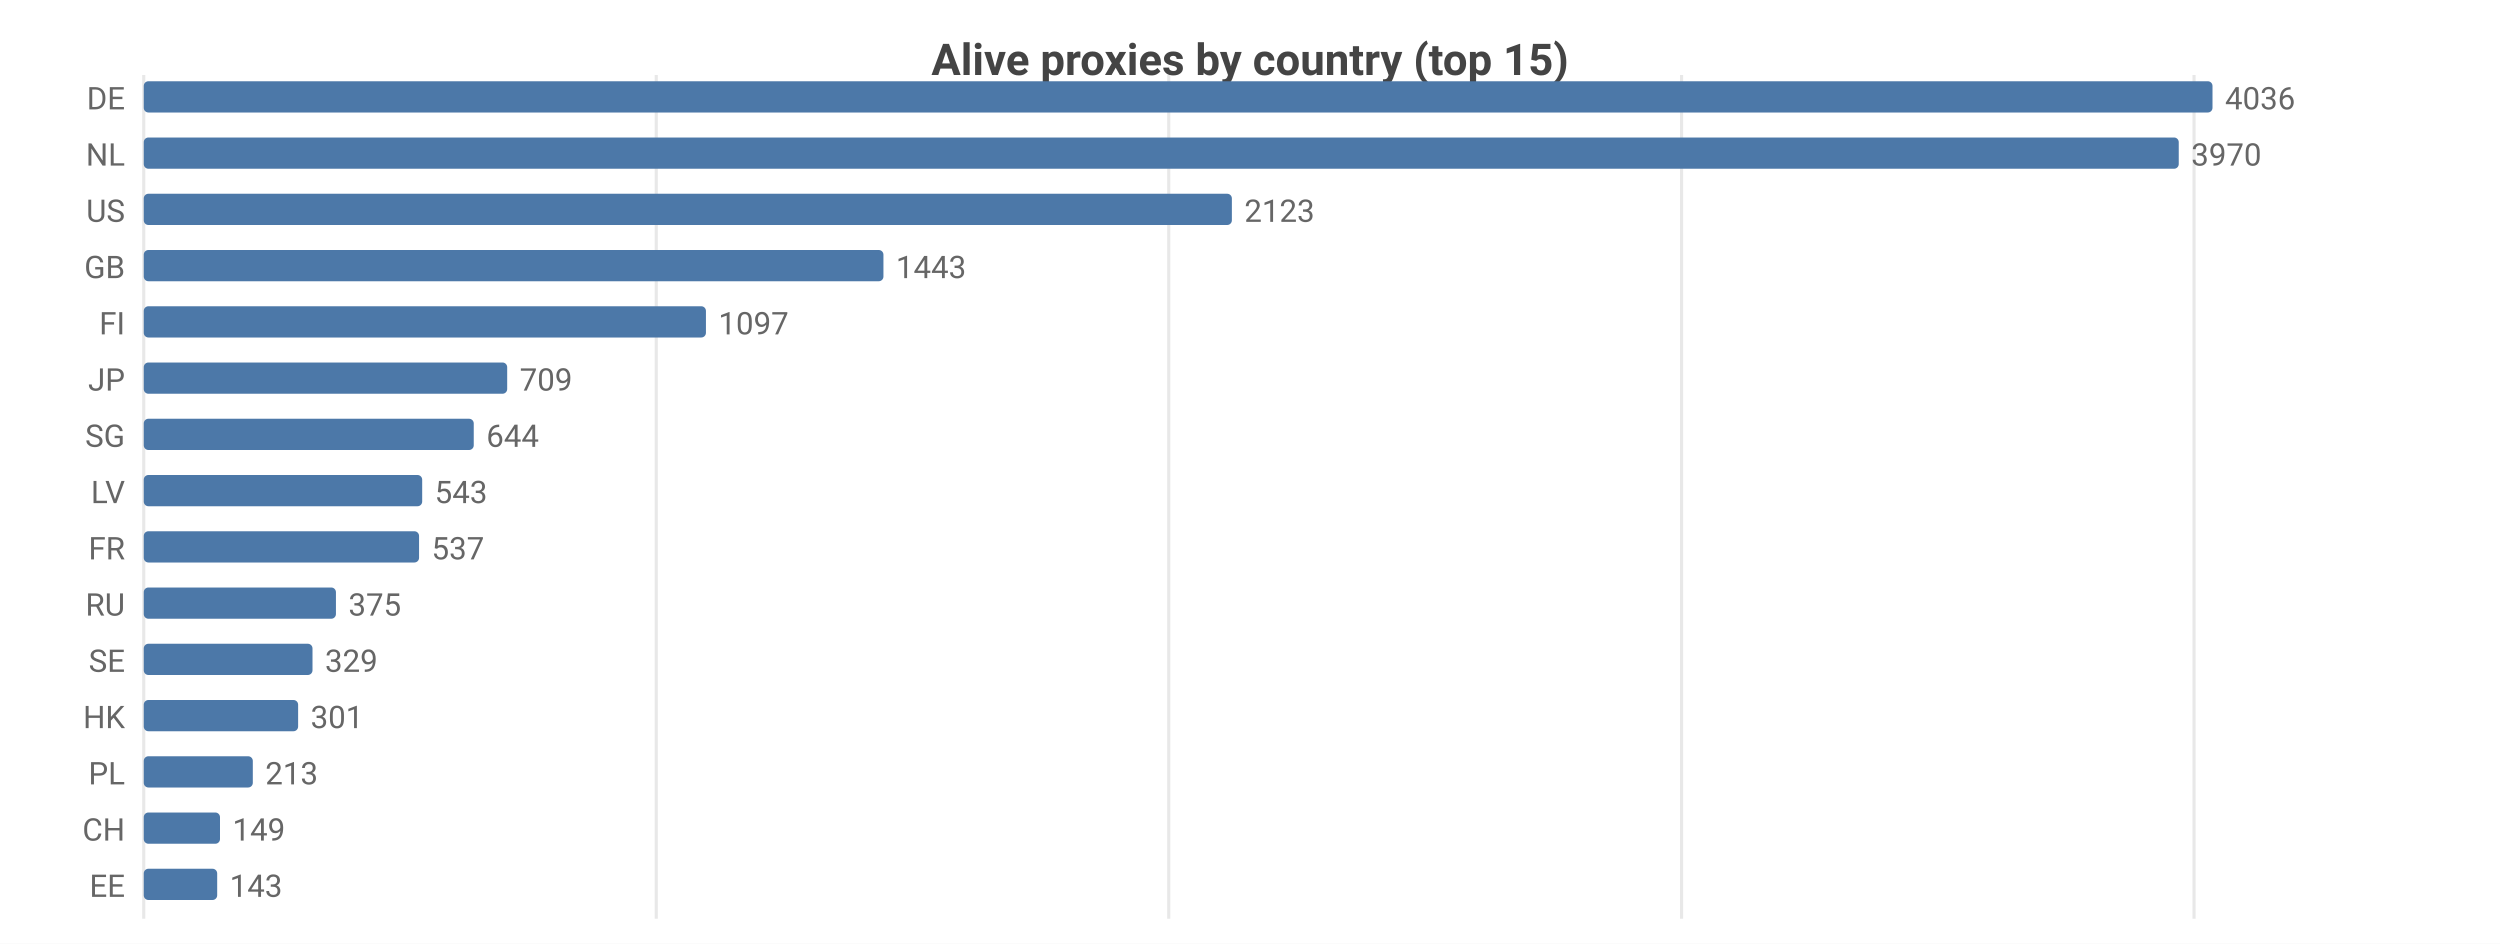
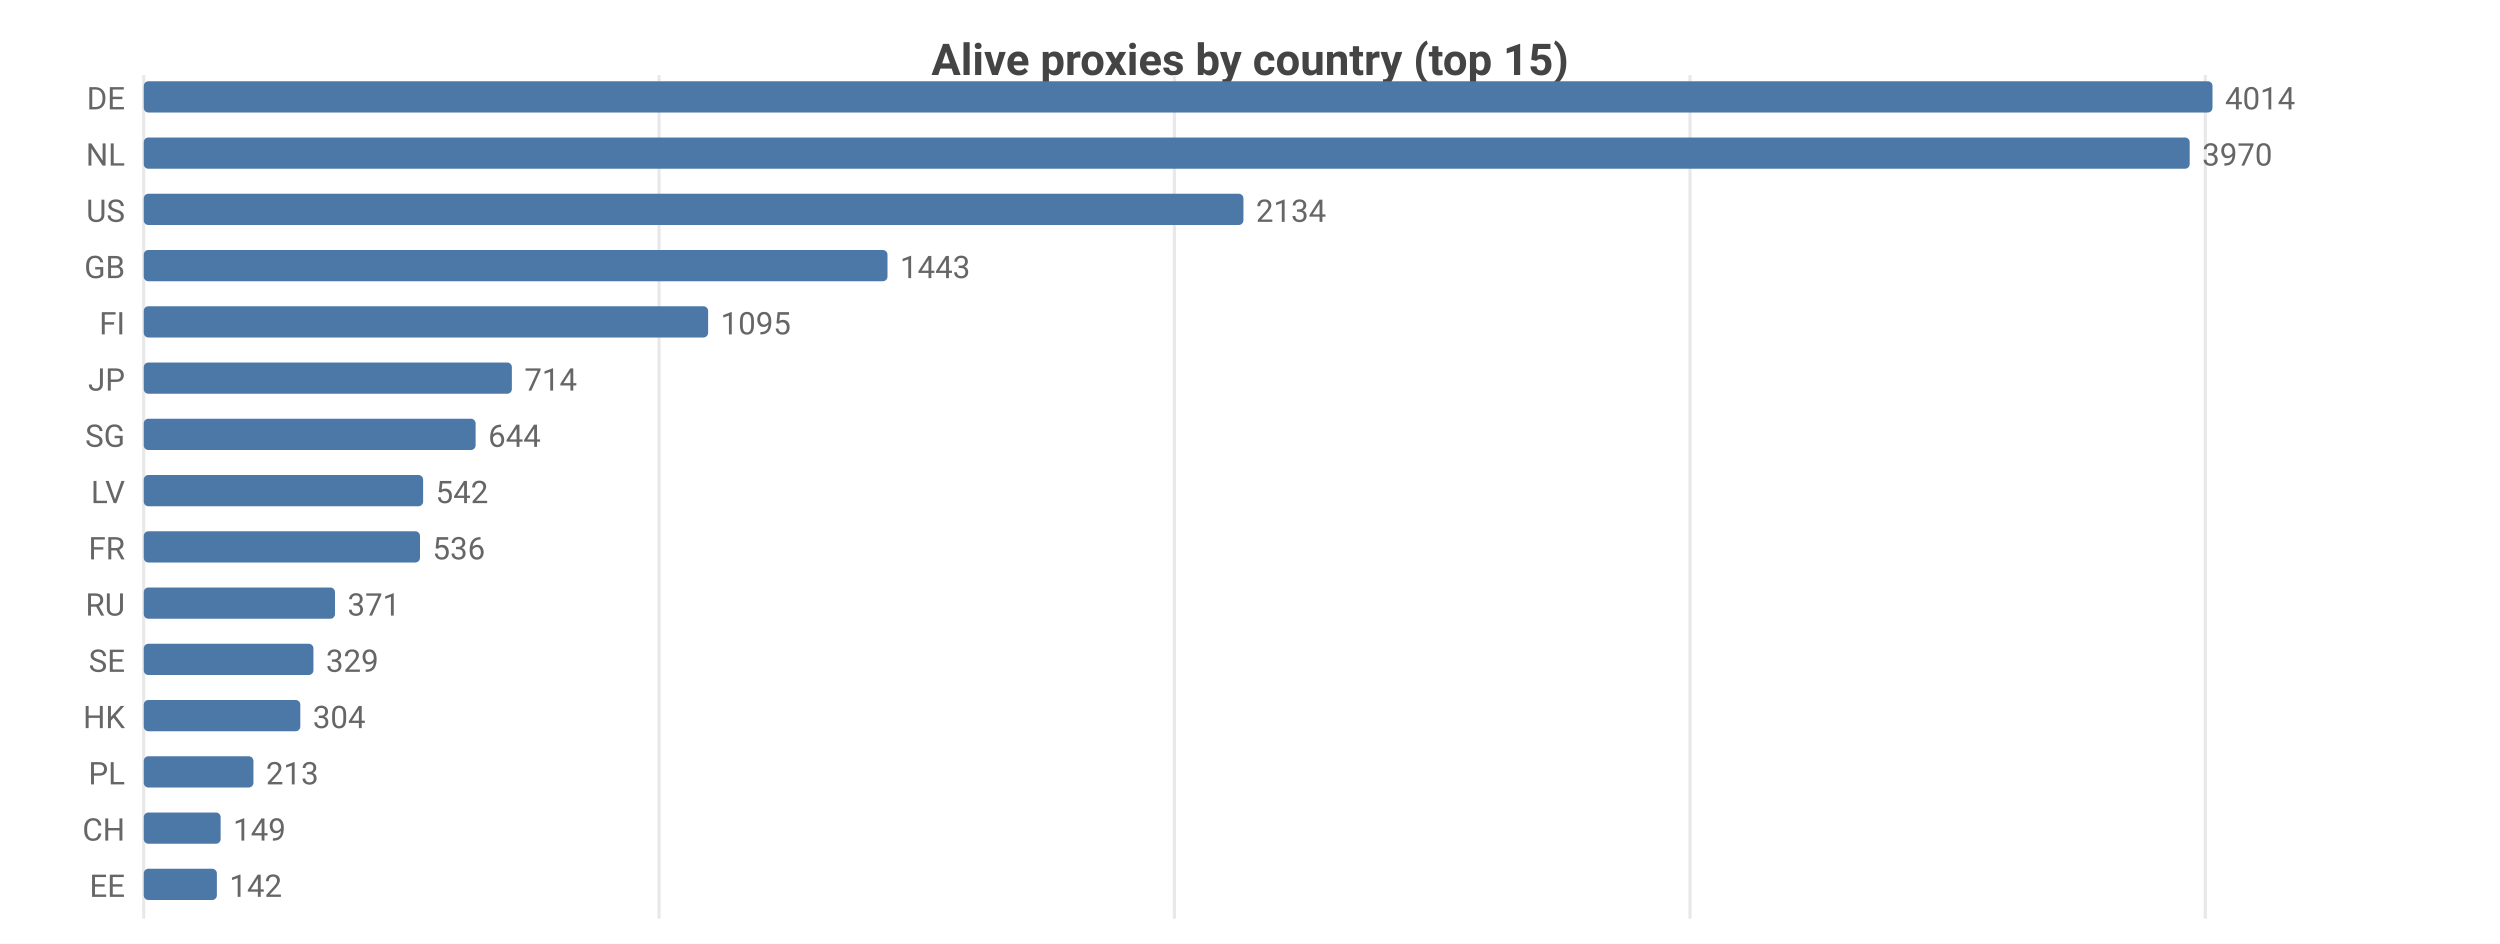
<svg xmlns="http://www.w3.org/2000/svg" width="800" height="302" viewBox="0 0 800 302">
  <rect width="800" height="302" fill="#ffffff" />
  <style>text{font-family:system-ui,-apple-system,'Segoe UI',Roboto,sans-serif}.g{stroke:#e8e8e8;stroke-width:1}.a{stroke:#999;stroke-width:1}.t{font-size:10px;fill:#666}.m{font-size:10px;text-anchor:middle;fill:#666}.e{font-size:10px;text-anchor:end;fill:#666}.l{font-size:11px;fill:#333}.tt{font-size:14px;font-weight:600;text-anchor:middle;fill:#444}.em{font-size:13px;text-anchor:middle;fill:#999}</style>
  <text class="tt" x="400.0" y="24">Alive proxies by country (top 15)</text>
  <line class="g" x1="46" y1="24" x2="46" y2="294" />
-   <line class="g" x1="210.0" y1="24" x2="210.0" y2="294" />
-   <line class="g" x1="374.0" y1="24" x2="374.0" y2="294" />
-   <line class="g" x1="538.1" y1="24" x2="538.1" y2="294" />
-   <line class="g" x1="702.1" y1="24" x2="702.1" y2="294" />
+   <line class="g" x1="210.9" y1="24" x2="210.9" y2="294" />
+   <line class="g" x1="375.8" y1="24" x2="375.8" y2="294" />
+   <line class="g" x1="540.8" y1="24" x2="540.8" y2="294" />
+   <line class="g" x1="705.7" y1="24" x2="705.7" y2="294" />
  <text class="e" x="40" y="35">DE</text>
  <rect x="46" y="26" width="662" height="10" fill="#4c78a8" rx="1.5" />
-   <text class="t" x="712" y="35">4036</text>
+   <text class="t" x="712" y="35">4014</text>
  <text class="e" x="40" y="53">NL</text>
-   <rect x="46" y="44" width="651.2" height="10" fill="#4c78a8" rx="1.5" />
-   <text class="t" x="701.2" y="53">3970</text>
+   <rect x="46" y="44" width="654.7" height="10" fill="#4c78a8" rx="1.5" />
+   <text class="t" x="704.7" y="53">3970</text>
  <text class="e" x="40" y="71">US</text>
-   <rect x="46" y="62" width="348.2" height="10" fill="#4c78a8" rx="1.5" />
-   <text class="t" x="398.2" y="71">2123</text>
+   <rect x="46" y="62" width="351.9" height="10" fill="#4c78a8" rx="1.5" />
+   <text class="t" x="401.9" y="71">2134</text>
  <text class="e" x="40" y="89">GB</text>
-   <rect x="46" y="80" width="236.7" height="10" fill="#4c78a8" rx="1.5" />
-   <text class="t" x="286.7" y="89">1443</text>
+   <rect x="46" y="80" width="238.0" height="10" fill="#4c78a8" rx="1.5" />
+   <text class="t" x="288.0" y="89">1443</text>
  <text class="e" x="40" y="107">FI</text>
-   <rect x="46" y="98" width="179.9" height="10" fill="#4c78a8" rx="1.5" />
-   <text class="t" x="229.9" y="107">1097</text>
+   <rect x="46" y="98" width="180.6" height="10" fill="#4c78a8" rx="1.5" />
+   <text class="t" x="230.6" y="107">1095</text>
  <text class="e" x="40" y="125">JP</text>
-   <rect x="46" y="116" width="116.3" height="10" fill="#4c78a8" rx="1.5" />
-   <text class="t" x="166.3" y="125">709</text>
+   <rect x="46" y="116" width="117.8" height="10" fill="#4c78a8" rx="1.5" />
+   <text class="t" x="167.8" y="125">714</text>
  <text class="e" x="40" y="143">SG</text>
-   <rect x="46" y="134" width="105.6" height="10" fill="#4c78a8" rx="1.5" />
-   <text class="t" x="155.6" y="143">644</text>
+   <rect x="46" y="134" width="106.2" height="10" fill="#4c78a8" rx="1.5" />
+   <text class="t" x="156.2" y="143">644</text>
  <text class="e" x="40" y="161">LV</text>
-   <rect x="46" y="152" width="89.1" height="10" fill="#4c78a8" rx="1.5" />
-   <text class="t" x="139.1" y="161">543</text>
+   <rect x="46" y="152" width="89.4" height="10" fill="#4c78a8" rx="1.5" />
+   <text class="t" x="139.4" y="161">542</text>
  <text class="e" x="40" y="179">FR</text>
-   <rect x="46" y="170" width="88.1" height="10" fill="#4c78a8" rx="1.5" />
-   <text class="t" x="138.1" y="179">537</text>
+   <rect x="46" y="170" width="88.4" height="10" fill="#4c78a8" rx="1.5" />
+   <text class="t" x="138.4" y="179">536</text>
  <text class="e" x="40" y="197">RU</text>
-   <rect x="46" y="188" width="61.5" height="10" fill="#4c78a8" rx="1.5" />
-   <text class="t" x="111.5" y="197">375</text>
+   <rect x="46" y="188" width="61.2" height="10" fill="#4c78a8" rx="1.5" />
+   <text class="t" x="111.2" y="197">371</text>
  <text class="e" x="40" y="215">SE</text>
-   <rect x="46" y="206" width="54.0" height="10" fill="#4c78a8" rx="1.5" />
-   <text class="t" x="104.0" y="215">329</text>
+   <rect x="46" y="206" width="54.3" height="10" fill="#4c78a8" rx="1.5" />
+   <text class="t" x="104.3" y="215">329</text>
  <text class="e" x="40" y="233">HK</text>
-   <rect x="46" y="224" width="49.4" height="10" fill="#4c78a8" rx="1.5" />
-   <text class="t" x="99.4" y="233">301</text>
+   <rect x="46" y="224" width="50.1" height="10" fill="#4c78a8" rx="1.5" />
+   <text class="t" x="100.1" y="233">304</text>
  <text class="e" x="40" y="251">PL</text>
-   <rect x="46" y="242" width="34.9" height="10" fill="#4c78a8" rx="1.5" />
-   <text class="t" x="84.9" y="251">213</text>
+   <rect x="46" y="242" width="35.1" height="10" fill="#4c78a8" rx="1.5" />
+   <text class="t" x="85.1" y="251">213</text>
  <text class="e" x="40" y="269">CH</text>
-   <rect x="46" y="260" width="24.4" height="10" fill="#4c78a8" rx="1.5" />
-   <text class="t" x="74.4" y="269">149</text>
+   <rect x="46" y="260" width="24.6" height="10" fill="#4c78a8" rx="1.5" />
+   <text class="t" x="74.6" y="269">149</text>
  <text class="e" x="40" y="287">EE</text>
-   <rect x="46" y="278" width="23.5" height="10" fill="#4c78a8" rx="1.5" />
-   <text class="t" x="73.5" y="287">143</text>
+   <rect x="46" y="278" width="23.4" height="10" fill="#4c78a8" rx="1.5" />
+   <text class="t" x="73.4" y="287">142</text>
</svg>
